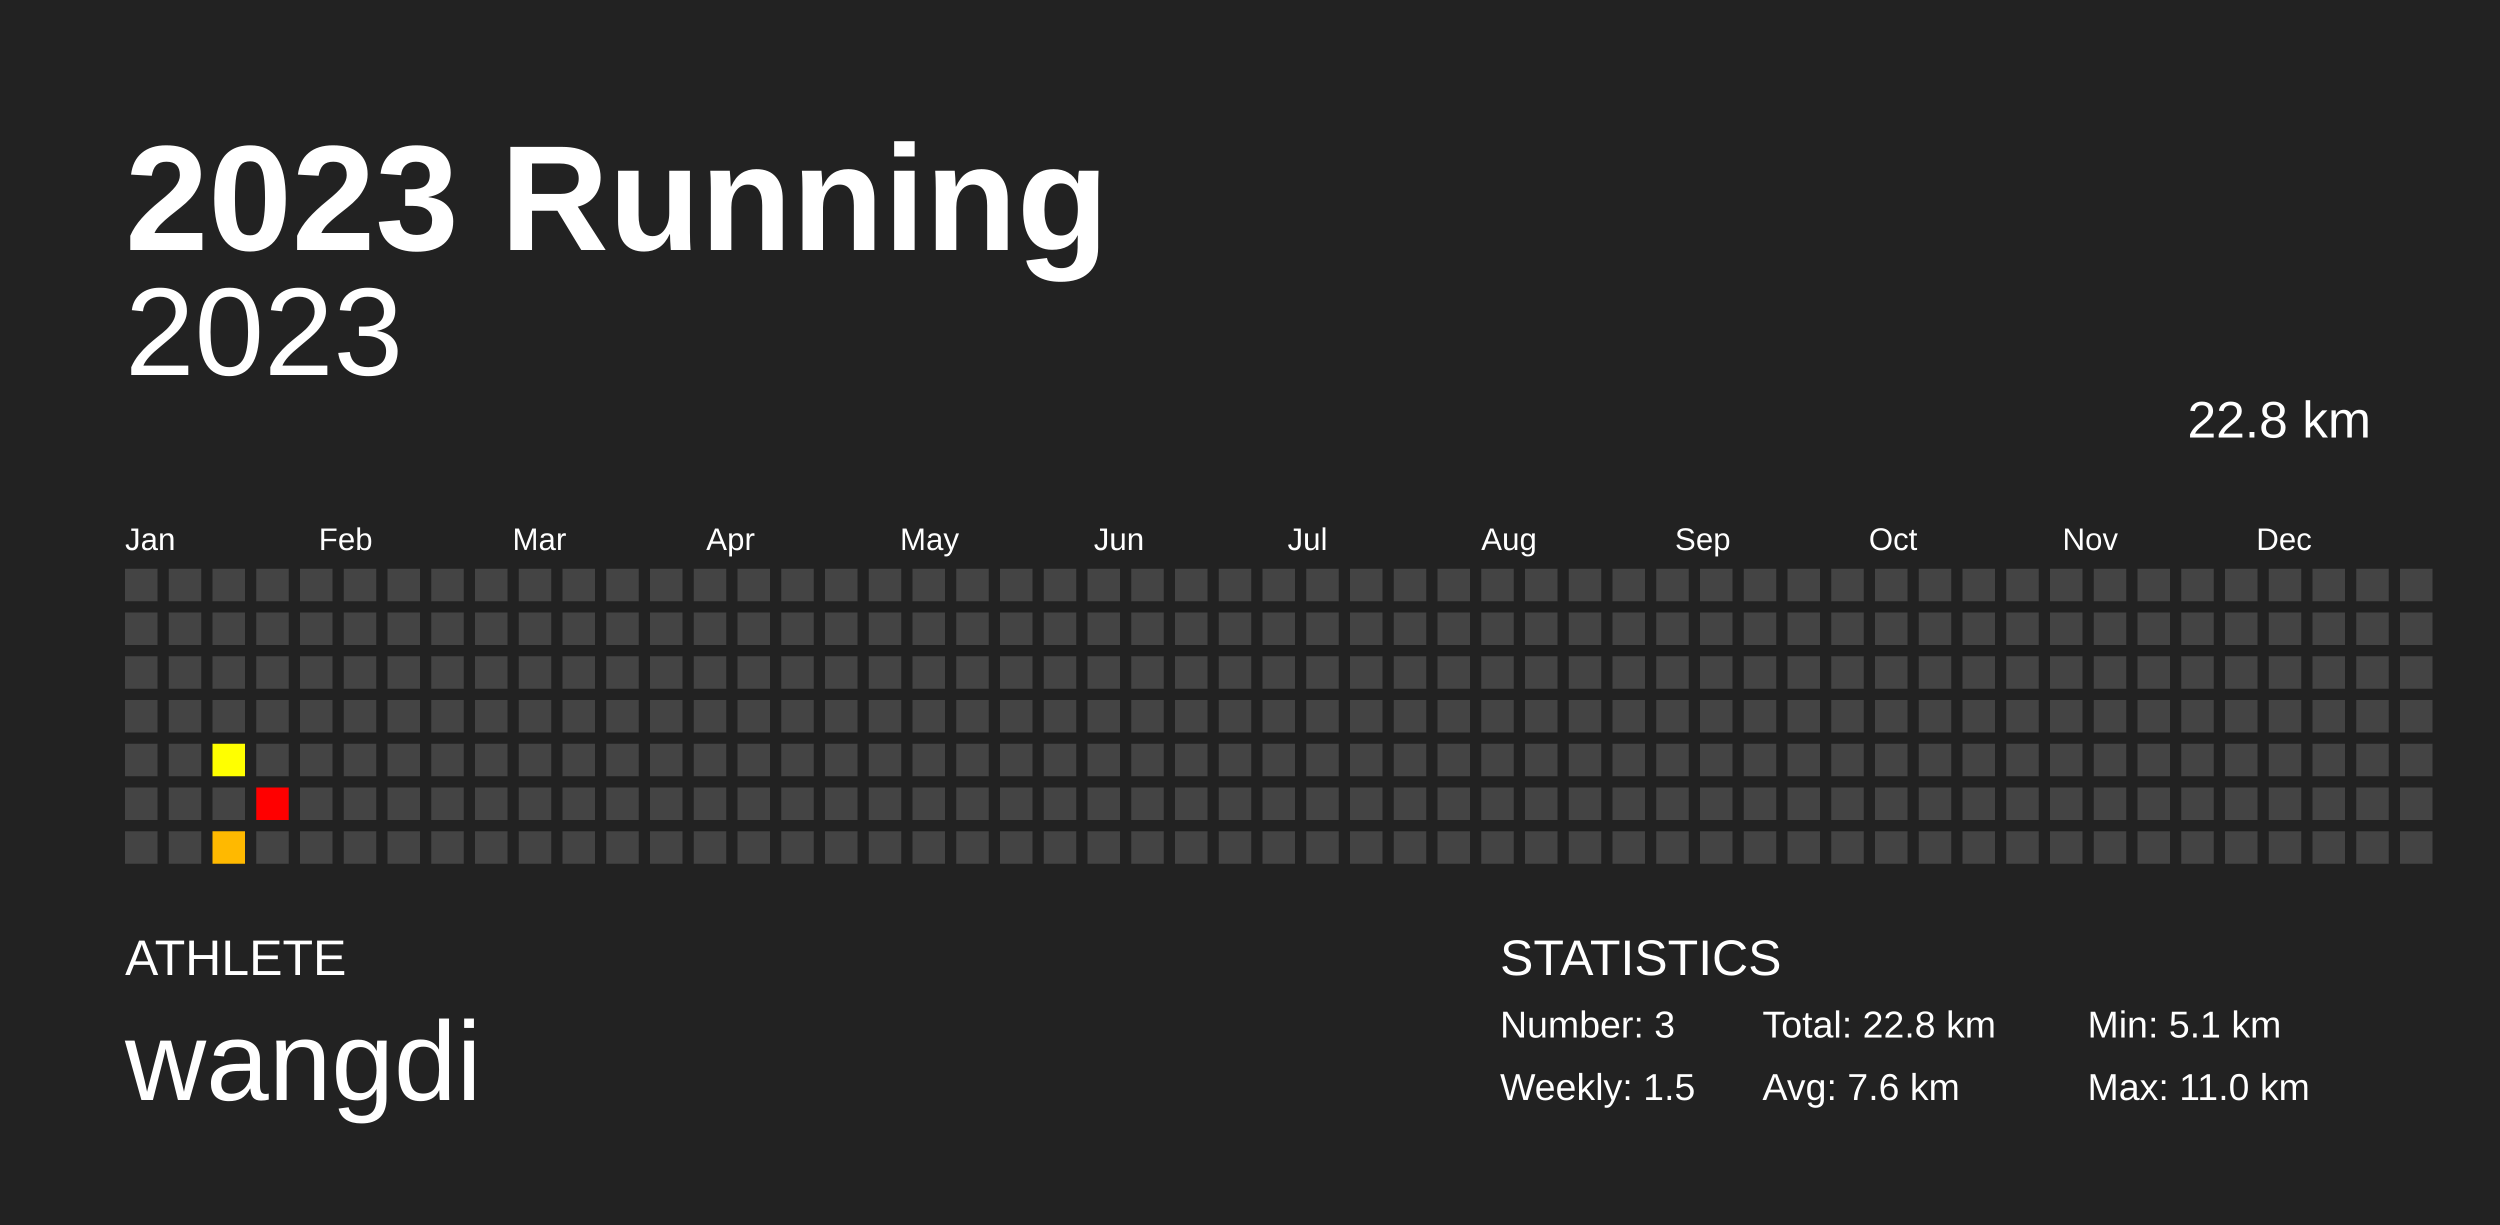
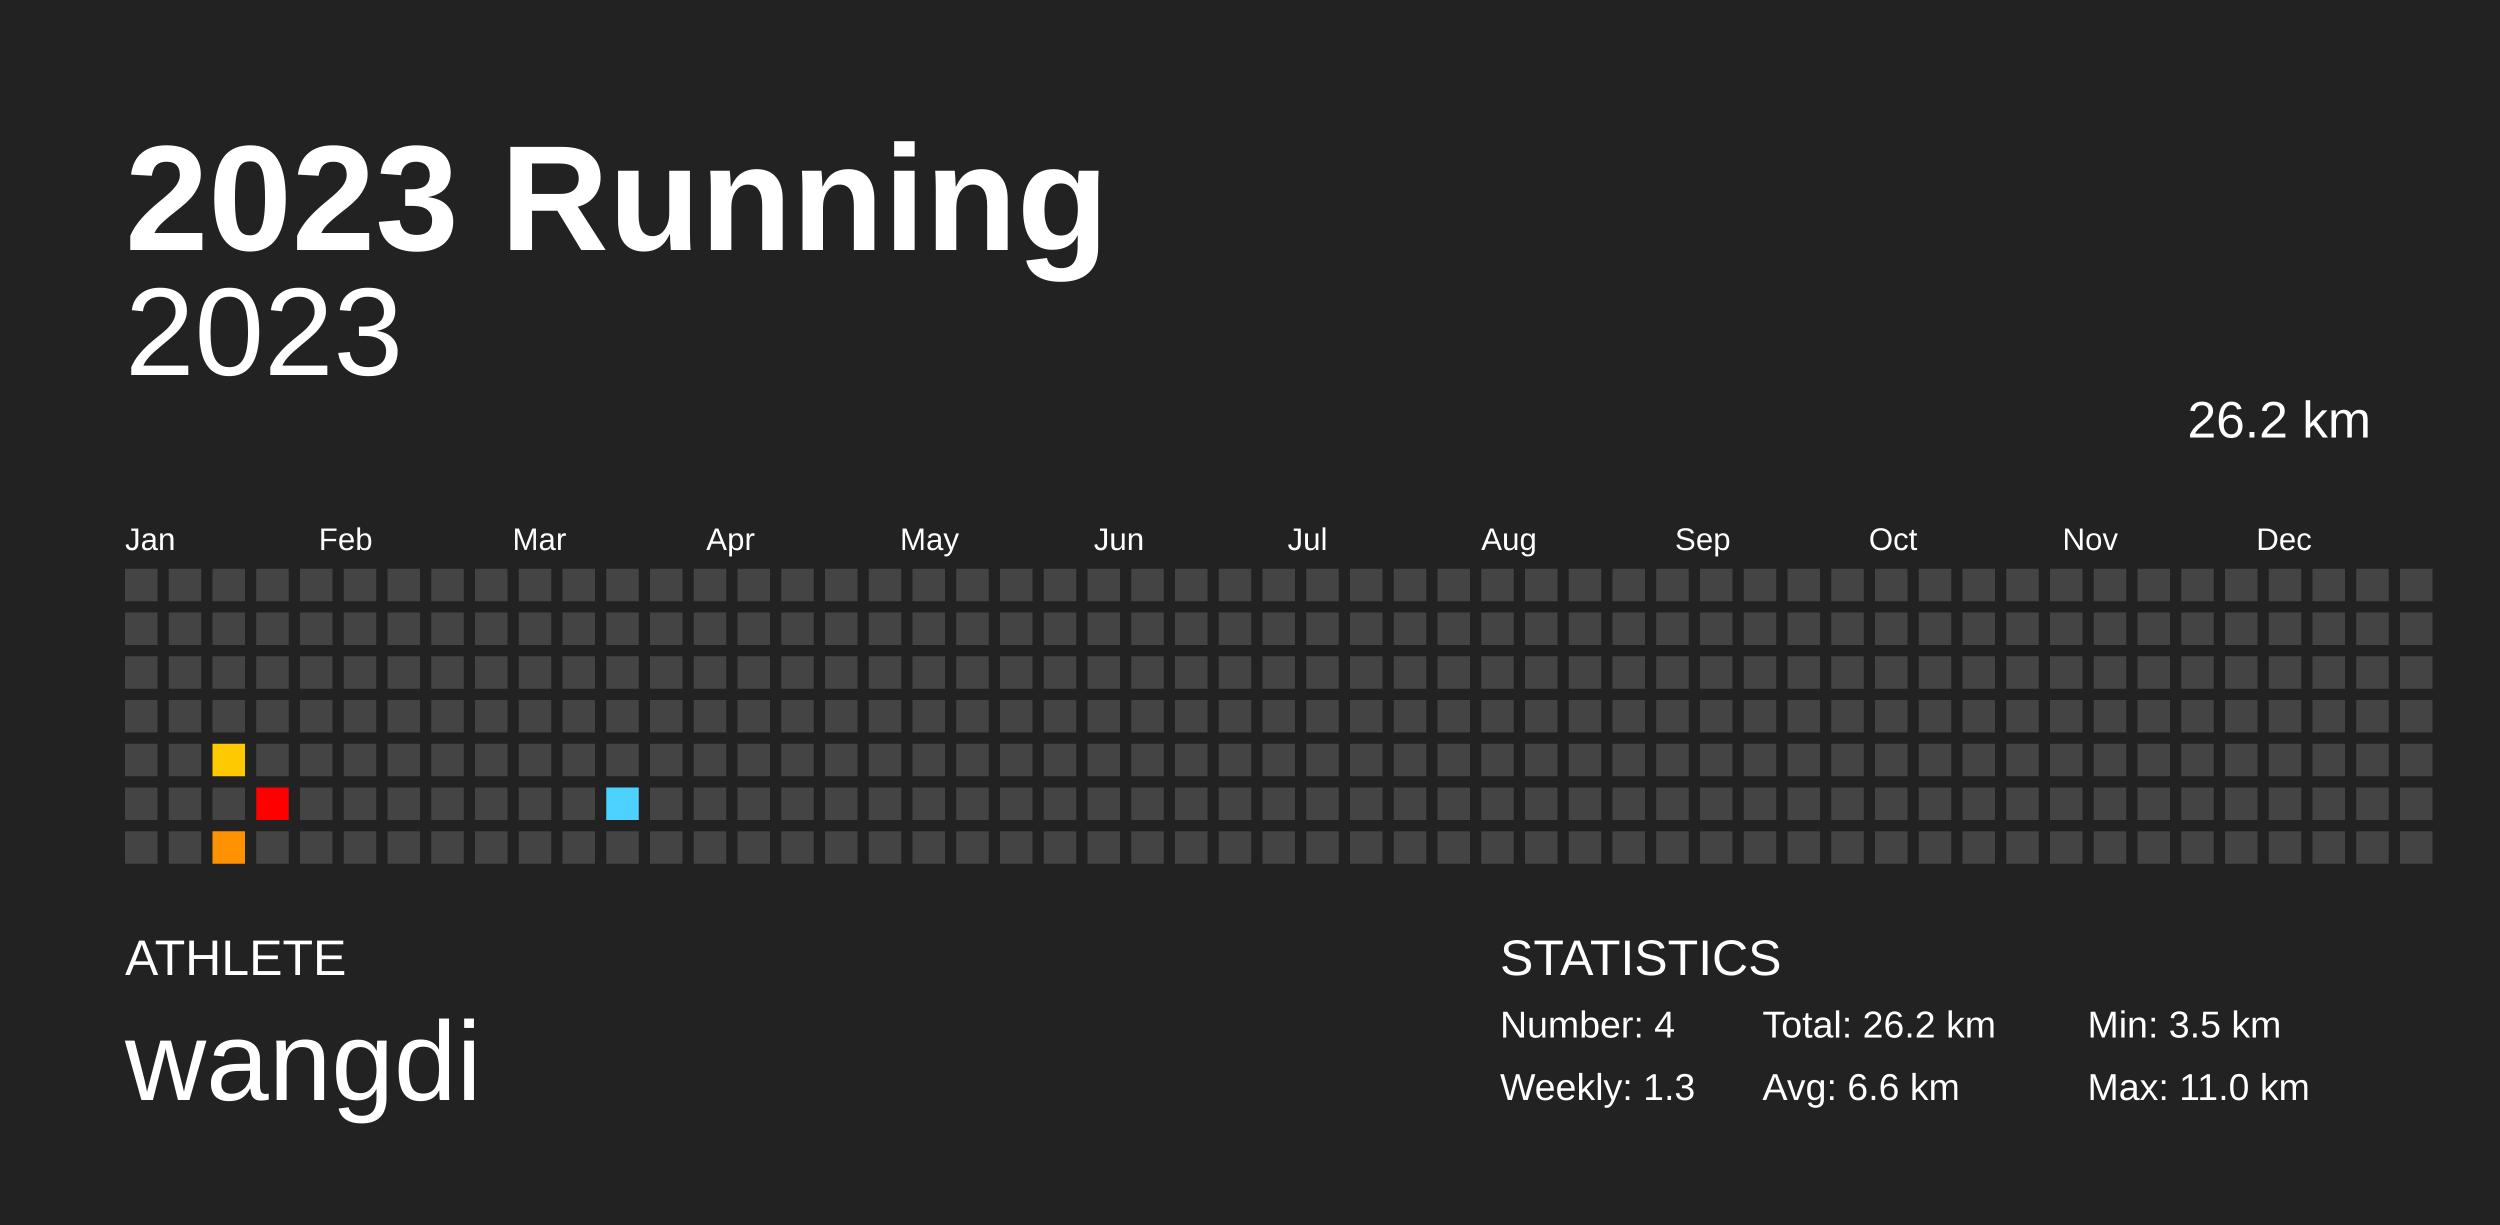
<svg xmlns="http://www.w3.org/2000/svg" baseProfile="full" height="98mm" version="1.1" viewBox="0,0,200,98" width="200mm">
  <defs />
  <rect fill="#222222" height="98" width="200" x="0" y="0" />
  <text fill="#FFFFFF" style="font-size:12px; font-family:Arial; font-weight:bold;" x="10" y="20">2023 Running</text>
  <text fill="#FFFFFF" style="font-size:4px; font-family:Arial" x="10" y="78">ATHLETE</text>
  <text fill="#FFFFFF" style="font-size:9px; font-family:Arial" x="10" y="88">wangdi</text>
  <text fill="#FFFFFF" style="font-size:4px; font-family:Arial" x="120" y="78">STATISTICS</text>
-   <text fill="#FFFFFF" style="font-size:3px; font-family:Arial" x="120" y="83">Number: 3</text>
-   <text fill="#FFFFFF" style="font-size:3px; font-family:Arial" x="120" y="88">Weekly: 1.5</text>
-   <text fill="#FFFFFF" style="font-size:3px; font-family:Arial" x="141" y="83">Total: 22.8 km</text>
-   <text fill="#FFFFFF" style="font-size:3px; font-family:Arial" x="141" y="88">Avg: 7.6 km</text>
-   <text fill="#FFFFFF" style="font-size:3px; font-family:Arial" x="167" y="83">Min: 5.1 km</text>
+   <text fill="#FFFFFF" style="font-size:3px; font-family:Arial" x="120" y="83">Number: 4</text>
+   <text fill="#FFFFFF" style="font-size:3px; font-family:Arial" x="120" y="88">Weekly: 1.3</text>
+   <text fill="#FFFFFF" style="font-size:3px; font-family:Arial" x="141" y="83">Total: 26.2 km</text>
+   <text fill="#FFFFFF" style="font-size:3px; font-family:Arial" x="141" y="88">Avg: 6.6 km</text>
+   <text fill="#FFFFFF" style="font-size:3px; font-family:Arial" x="167" y="83">Min: 3.5 km</text>
  <text fill="#FFFFFF" style="font-size:3px; font-family:Arial" x="167" y="88">Max: 11.0 km</text>
  <text alignment-baseline="hanging" fill="#FFFFFF" style="font-size:10.0px; font-family:Arial;" x="10" y="30">2023</text>
-   <text alignment-baseline="hanging" fill="#FFFFFF" style="font-size:4.125px; font-family:Arial;" x="175" y="35">22.8 km</text>
+   <text alignment-baseline="hanging" fill="#FFFFFF" style="font-size:4.125px; font-family:Arial;" x="175" y="35">26.2 km</text>
  <text fill="#FFFFFF" style="font-size:2.5px; font-family:Arial" x="10.0" y="44">Jan</text>
  <text fill="#FFFFFF" style="font-size:2.5px; font-family:Arial" x="25.5" y="44">Feb</text>
  <text fill="#FFFFFF" style="font-size:2.5px; font-family:Arial" x="41.0" y="44">Mar</text>
  <text fill="#FFFFFF" style="font-size:2.5px; font-family:Arial" x="56.5" y="44">Apr</text>
  <text fill="#FFFFFF" style="font-size:2.5px; font-family:Arial" x="72.0" y="44">May</text>
  <text fill="#FFFFFF" style="font-size:2.5px; font-family:Arial" x="87.5" y="44">Jun</text>
  <text fill="#FFFFFF" style="font-size:2.5px; font-family:Arial" x="103.0" y="44">Jul</text>
  <text fill="#FFFFFF" style="font-size:2.5px; font-family:Arial" x="118.5" y="44">Aug</text>
  <text fill="#FFFFFF" style="font-size:2.5px; font-family:Arial" x="134.0" y="44">Sep</text>
  <text fill="#FFFFFF" style="font-size:2.5px; font-family:Arial" x="149.5" y="44">Oct</text>
  <text fill="#FFFFFF" style="font-size:2.5px; font-family:Arial" x="165.0" y="44">Nov</text>
  <text fill="#FFFFFF" style="font-size:2.5px; font-family:Arial" x="180.5" y="44">Dec</text>
  <rect fill="#444444" height="2.6" width="2.6" x="10.0" y="45.5" />
  <rect fill="#444444" height="2.6" width="2.6" x="10.0" y="49.0" />
  <rect fill="#444444" height="2.6" width="2.6" x="10.0" y="52.5" />
  <rect fill="#444444" height="2.6" width="2.6" x="10.0" y="56.0" />
  <rect fill="#444444" height="2.6" width="2.6" x="10.0" y="59.5" />
  <rect fill="#444444" height="2.6" width="2.6" x="10.0" y="63.0" />
  <rect fill="#444444" height="2.6" width="2.6" x="10.0" y="66.5" />
  <rect fill="#444444" height="2.6" width="2.6" x="13.5" y="45.5" />
  <rect fill="#444444" height="2.6" width="2.6" x="13.5" y="49.0" />
  <rect fill="#444444" height="2.6" width="2.6" x="13.5" y="52.5" />
  <rect fill="#444444" height="2.6" width="2.6" x="13.5" y="56.0" />
  <rect fill="#444444" height="2.6" width="2.6" x="13.5" y="59.5" />
  <rect fill="#444444" height="2.6" width="2.6" x="13.5" y="63.0" />
  <rect fill="#444444" height="2.6" width="2.6" x="13.5" y="66.5" />
  <rect fill="#444444" height="2.6" width="2.6" x="17.0" y="45.5" />
  <rect fill="#444444" height="2.6" width="2.6" x="17.0" y="49.0" />
  <rect fill="#444444" height="2.6" width="2.6" x="17.0" y="52.5" />
  <rect fill="#444444" height="2.6" width="2.6" x="17.0" y="56.0" />
-   <rect fill="#ffff00" height="2.6" width="2.6" x="17.0" y="59.5" />
+   <rect fill="#ffc900" height="2.6" width="2.6" x="17.0" y="59.5" />
  <rect fill="#444444" height="2.6" width="2.6" x="17.0" y="63.0" />
-   <rect fill="#ffb900" height="2.6" width="2.6" x="17.0" y="66.5" />
+   <rect fill="#ff9200" height="2.6" width="2.6" x="17.0" y="66.5" />
  <rect fill="#444444" height="2.6" width="2.6" x="20.5" y="45.5" />
  <rect fill="#444444" height="2.6" width="2.6" x="20.5" y="49.0" />
  <rect fill="#444444" height="2.6" width="2.6" x="20.5" y="52.5" />
  <rect fill="#444444" height="2.6" width="2.6" x="20.5" y="56.0" />
  <rect fill="#444444" height="2.6" width="2.6" x="20.5" y="59.5" />
  <rect fill="red" height="2.6" width="2.6" x="20.5" y="63.0" />
  <rect fill="#444444" height="2.6" width="2.6" x="20.5" y="66.5" />
  <rect fill="#444444" height="2.6" width="2.6" x="24.0" y="45.5" />
  <rect fill="#444444" height="2.6" width="2.6" x="24.0" y="49.0" />
  <rect fill="#444444" height="2.6" width="2.6" x="24.0" y="52.5" />
  <rect fill="#444444" height="2.6" width="2.6" x="24.0" y="56.0" />
  <rect fill="#444444" height="2.6" width="2.6" x="24.0" y="59.5" />
  <rect fill="#444444" height="2.6" width="2.6" x="24.0" y="63.0" />
  <rect fill="#444444" height="2.6" width="2.6" x="24.0" y="66.5" />
  <rect fill="#444444" height="2.6" width="2.6" x="27.5" y="45.5" />
  <rect fill="#444444" height="2.6" width="2.6" x="27.5" y="49.0" />
  <rect fill="#444444" height="2.6" width="2.6" x="27.5" y="52.5" />
  <rect fill="#444444" height="2.6" width="2.6" x="27.5" y="56.0" />
  <rect fill="#444444" height="2.6" width="2.6" x="27.5" y="59.5" />
  <rect fill="#444444" height="2.6" width="2.6" x="27.5" y="63.0" />
  <rect fill="#444444" height="2.6" width="2.6" x="27.5" y="66.5" />
  <rect fill="#444444" height="2.6" width="2.6" x="31.0" y="45.5" />
  <rect fill="#444444" height="2.6" width="2.6" x="31.0" y="49.0" />
  <rect fill="#444444" height="2.6" width="2.6" x="31.0" y="52.5" />
  <rect fill="#444444" height="2.6" width="2.6" x="31.0" y="56.0" />
  <rect fill="#444444" height="2.6" width="2.6" x="31.0" y="59.5" />
  <rect fill="#444444" height="2.6" width="2.6" x="31.0" y="63.0" />
  <rect fill="#444444" height="2.6" width="2.6" x="31.0" y="66.5" />
  <rect fill="#444444" height="2.6" width="2.6" x="34.5" y="45.5" />
  <rect fill="#444444" height="2.6" width="2.6" x="34.5" y="49.0" />
  <rect fill="#444444" height="2.6" width="2.6" x="34.5" y="52.5" />
  <rect fill="#444444" height="2.6" width="2.6" x="34.5" y="56.0" />
  <rect fill="#444444" height="2.6" width="2.6" x="34.5" y="59.5" />
  <rect fill="#444444" height="2.6" width="2.6" x="34.5" y="63.0" />
  <rect fill="#444444" height="2.6" width="2.6" x="34.5" y="66.5" />
  <rect fill="#444444" height="2.6" width="2.6" x="38.0" y="45.5" />
  <rect fill="#444444" height="2.6" width="2.6" x="38.0" y="49.0" />
  <rect fill="#444444" height="2.6" width="2.6" x="38.0" y="52.5" />
  <rect fill="#444444" height="2.6" width="2.6" x="38.0" y="56.0" />
  <rect fill="#444444" height="2.6" width="2.6" x="38.0" y="59.5" />
  <rect fill="#444444" height="2.6" width="2.6" x="38.0" y="63.0" />
  <rect fill="#444444" height="2.6" width="2.6" x="38.0" y="66.5" />
  <rect fill="#444444" height="2.6" width="2.6" x="41.5" y="45.5" />
  <rect fill="#444444" height="2.6" width="2.6" x="41.5" y="49.0" />
  <rect fill="#444444" height="2.6" width="2.6" x="41.5" y="52.5" />
  <rect fill="#444444" height="2.6" width="2.6" x="41.5" y="56.0" />
  <rect fill="#444444" height="2.6" width="2.6" x="41.5" y="59.5" />
  <rect fill="#444444" height="2.6" width="2.6" x="41.5" y="63.0" />
  <rect fill="#444444" height="2.6" width="2.6" x="41.5" y="66.5" />
  <rect fill="#444444" height="2.6" width="2.6" x="45.0" y="45.5" />
  <rect fill="#444444" height="2.6" width="2.6" x="45.0" y="49.0" />
  <rect fill="#444444" height="2.6" width="2.6" x="45.0" y="52.5" />
  <rect fill="#444444" height="2.6" width="2.6" x="45.0" y="56.0" />
  <rect fill="#444444" height="2.6" width="2.6" x="45.0" y="59.5" />
  <rect fill="#444444" height="2.6" width="2.6" x="45.0" y="63.0" />
  <rect fill="#444444" height="2.6" width="2.6" x="45.0" y="66.5" />
  <rect fill="#444444" height="2.6" width="2.6" x="48.5" y="45.5" />
  <rect fill="#444444" height="2.6" width="2.6" x="48.5" y="49.0" />
  <rect fill="#444444" height="2.6" width="2.6" x="48.5" y="52.5" />
  <rect fill="#444444" height="2.6" width="2.6" x="48.5" y="56.0" />
  <rect fill="#444444" height="2.6" width="2.6" x="48.5" y="59.5" />
-   <rect fill="#444444" height="2.6" width="2.6" x="48.5" y="63.0" />
+   <rect fill="#4dd2ff" height="2.6" width="2.6" x="48.5" y="63.0" />
  <rect fill="#444444" height="2.6" width="2.6" x="48.5" y="66.5" />
  <rect fill="#444444" height="2.6" width="2.6" x="52.0" y="45.5" />
  <rect fill="#444444" height="2.6" width="2.6" x="52.0" y="49.0" />
  <rect fill="#444444" height="2.6" width="2.6" x="52.0" y="52.5" />
  <rect fill="#444444" height="2.6" width="2.6" x="52.0" y="56.0" />
  <rect fill="#444444" height="2.6" width="2.6" x="52.0" y="59.5" />
  <rect fill="#444444" height="2.6" width="2.6" x="52.0" y="63.0" />
  <rect fill="#444444" height="2.6" width="2.6" x="52.0" y="66.5" />
  <rect fill="#444444" height="2.6" width="2.6" x="55.5" y="45.5" />
  <rect fill="#444444" height="2.6" width="2.6" x="55.5" y="49.0" />
  <rect fill="#444444" height="2.6" width="2.6" x="55.5" y="52.5" />
  <rect fill="#444444" height="2.6" width="2.6" x="55.5" y="56.0" />
  <rect fill="#444444" height="2.6" width="2.6" x="55.5" y="59.5" />
  <rect fill="#444444" height="2.6" width="2.6" x="55.5" y="63.0" />
  <rect fill="#444444" height="2.6" width="2.6" x="55.5" y="66.5" />
  <rect fill="#444444" height="2.6" width="2.6" x="59.0" y="45.5" />
  <rect fill="#444444" height="2.6" width="2.6" x="59.0" y="49.0" />
  <rect fill="#444444" height="2.6" width="2.6" x="59.0" y="52.5" />
  <rect fill="#444444" height="2.6" width="2.6" x="59.0" y="56.0" />
  <rect fill="#444444" height="2.6" width="2.6" x="59.0" y="59.5" />
  <rect fill="#444444" height="2.6" width="2.6" x="59.0" y="63.0" />
  <rect fill="#444444" height="2.6" width="2.6" x="59.0" y="66.5" />
  <rect fill="#444444" height="2.6" width="2.6" x="62.5" y="45.5" />
  <rect fill="#444444" height="2.6" width="2.6" x="62.5" y="49.0" />
  <rect fill="#444444" height="2.6" width="2.6" x="62.5" y="52.5" />
  <rect fill="#444444" height="2.6" width="2.6" x="62.5" y="56.0" />
  <rect fill="#444444" height="2.6" width="2.6" x="62.5" y="59.5" />
  <rect fill="#444444" height="2.6" width="2.6" x="62.5" y="63.0" />
  <rect fill="#444444" height="2.6" width="2.6" x="62.5" y="66.5" />
  <rect fill="#444444" height="2.6" width="2.6" x="66.0" y="45.5" />
  <rect fill="#444444" height="2.6" width="2.6" x="66.0" y="49.0" />
  <rect fill="#444444" height="2.6" width="2.6" x="66.0" y="52.5" />
  <rect fill="#444444" height="2.6" width="2.6" x="66.0" y="56.0" />
  <rect fill="#444444" height="2.6" width="2.6" x="66.0" y="59.5" />
  <rect fill="#444444" height="2.6" width="2.6" x="66.0" y="63.0" />
  <rect fill="#444444" height="2.6" width="2.6" x="66.0" y="66.5" />
  <rect fill="#444444" height="2.6" width="2.6" x="69.5" y="45.5" />
  <rect fill="#444444" height="2.6" width="2.6" x="69.5" y="49.0" />
  <rect fill="#444444" height="2.6" width="2.6" x="69.5" y="52.5" />
  <rect fill="#444444" height="2.6" width="2.6" x="69.5" y="56.0" />
  <rect fill="#444444" height="2.6" width="2.6" x="69.5" y="59.5" />
  <rect fill="#444444" height="2.6" width="2.6" x="69.5" y="63.0" />
  <rect fill="#444444" height="2.6" width="2.6" x="69.5" y="66.5" />
  <rect fill="#444444" height="2.6" width="2.6" x="73.0" y="45.5" />
  <rect fill="#444444" height="2.6" width="2.6" x="73.0" y="49.0" />
  <rect fill="#444444" height="2.6" width="2.6" x="73.0" y="52.5" />
  <rect fill="#444444" height="2.6" width="2.6" x="73.0" y="56.0" />
  <rect fill="#444444" height="2.6" width="2.6" x="73.0" y="59.5" />
  <rect fill="#444444" height="2.6" width="2.6" x="73.0" y="63.0" />
  <rect fill="#444444" height="2.6" width="2.6" x="73.0" y="66.5" />
  <rect fill="#444444" height="2.6" width="2.6" x="76.5" y="45.5" />
  <rect fill="#444444" height="2.6" width="2.6" x="76.5" y="49.0" />
  <rect fill="#444444" height="2.6" width="2.6" x="76.5" y="52.5" />
  <rect fill="#444444" height="2.6" width="2.6" x="76.5" y="56.0" />
  <rect fill="#444444" height="2.6" width="2.6" x="76.5" y="59.5" />
  <rect fill="#444444" height="2.6" width="2.6" x="76.5" y="63.0" />
  <rect fill="#444444" height="2.6" width="2.6" x="76.5" y="66.5" />
  <rect fill="#444444" height="2.6" width="2.6" x="80.0" y="45.5" />
  <rect fill="#444444" height="2.6" width="2.6" x="80.0" y="49.0" />
  <rect fill="#444444" height="2.6" width="2.6" x="80.0" y="52.5" />
  <rect fill="#444444" height="2.6" width="2.6" x="80.0" y="56.0" />
  <rect fill="#444444" height="2.6" width="2.6" x="80.0" y="59.5" />
  <rect fill="#444444" height="2.6" width="2.6" x="80.0" y="63.0" />
  <rect fill="#444444" height="2.6" width="2.6" x="80.0" y="66.5" />
  <rect fill="#444444" height="2.6" width="2.6" x="83.5" y="45.5" />
  <rect fill="#444444" height="2.6" width="2.6" x="83.5" y="49.0" />
  <rect fill="#444444" height="2.6" width="2.6" x="83.5" y="52.5" />
  <rect fill="#444444" height="2.6" width="2.6" x="83.5" y="56.0" />
  <rect fill="#444444" height="2.6" width="2.6" x="83.5" y="59.5" />
  <rect fill="#444444" height="2.6" width="2.6" x="83.5" y="63.0" />
  <rect fill="#444444" height="2.6" width="2.6" x="83.5" y="66.5" />
  <rect fill="#444444" height="2.6" width="2.6" x="87.0" y="45.5" />
  <rect fill="#444444" height="2.6" width="2.6" x="87.0" y="49.0" />
  <rect fill="#444444" height="2.6" width="2.6" x="87.0" y="52.5" />
  <rect fill="#444444" height="2.6" width="2.6" x="87.0" y="56.0" />
  <rect fill="#444444" height="2.6" width="2.6" x="87.0" y="59.5" />
  <rect fill="#444444" height="2.6" width="2.6" x="87.0" y="63.0" />
  <rect fill="#444444" height="2.6" width="2.6" x="87.0" y="66.5" />
  <rect fill="#444444" height="2.6" width="2.6" x="90.5" y="45.5" />
  <rect fill="#444444" height="2.6" width="2.6" x="90.5" y="49.0" />
  <rect fill="#444444" height="2.6" width="2.6" x="90.5" y="52.5" />
  <rect fill="#444444" height="2.6" width="2.6" x="90.5" y="56.0" />
  <rect fill="#444444" height="2.6" width="2.6" x="90.5" y="59.5" />
  <rect fill="#444444" height="2.6" width="2.6" x="90.5" y="63.0" />
  <rect fill="#444444" height="2.6" width="2.6" x="90.5" y="66.5" />
  <rect fill="#444444" height="2.6" width="2.6" x="94.0" y="45.5" />
  <rect fill="#444444" height="2.6" width="2.6" x="94.0" y="49.0" />
  <rect fill="#444444" height="2.6" width="2.6" x="94.0" y="52.5" />
  <rect fill="#444444" height="2.6" width="2.6" x="94.0" y="56.0" />
  <rect fill="#444444" height="2.6" width="2.6" x="94.0" y="59.5" />
  <rect fill="#444444" height="2.6" width="2.6" x="94.0" y="63.0" />
  <rect fill="#444444" height="2.6" width="2.6" x="94.0" y="66.5" />
  <rect fill="#444444" height="2.6" width="2.6" x="97.5" y="45.5" />
  <rect fill="#444444" height="2.6" width="2.6" x="97.5" y="49.0" />
  <rect fill="#444444" height="2.6" width="2.6" x="97.5" y="52.5" />
  <rect fill="#444444" height="2.6" width="2.6" x="97.5" y="56.0" />
  <rect fill="#444444" height="2.6" width="2.6" x="97.5" y="59.5" />
  <rect fill="#444444" height="2.6" width="2.6" x="97.5" y="63.0" />
  <rect fill="#444444" height="2.6" width="2.6" x="97.5" y="66.5" />
  <rect fill="#444444" height="2.6" width="2.6" x="101.0" y="45.5" />
  <rect fill="#444444" height="2.6" width="2.6" x="101.0" y="49.0" />
  <rect fill="#444444" height="2.6" width="2.6" x="101.0" y="52.5" />
  <rect fill="#444444" height="2.6" width="2.6" x="101.0" y="56.0" />
  <rect fill="#444444" height="2.6" width="2.6" x="101.0" y="59.5" />
  <rect fill="#444444" height="2.6" width="2.6" x="101.0" y="63.0" />
  <rect fill="#444444" height="2.6" width="2.6" x="101.0" y="66.5" />
  <rect fill="#444444" height="2.6" width="2.6" x="104.5" y="45.5" />
  <rect fill="#444444" height="2.6" width="2.6" x="104.5" y="49.0" />
  <rect fill="#444444" height="2.6" width="2.6" x="104.5" y="52.5" />
  <rect fill="#444444" height="2.6" width="2.6" x="104.5" y="56.0" />
  <rect fill="#444444" height="2.6" width="2.6" x="104.5" y="59.5" />
  <rect fill="#444444" height="2.6" width="2.6" x="104.5" y="63.0" />
  <rect fill="#444444" height="2.6" width="2.6" x="104.5" y="66.5" />
  <rect fill="#444444" height="2.6" width="2.6" x="108.0" y="45.5" />
  <rect fill="#444444" height="2.6" width="2.6" x="108.0" y="49.0" />
  <rect fill="#444444" height="2.6" width="2.6" x="108.0" y="52.5" />
  <rect fill="#444444" height="2.6" width="2.6" x="108.0" y="56.0" />
  <rect fill="#444444" height="2.6" width="2.6" x="108.0" y="59.5" />
  <rect fill="#444444" height="2.6" width="2.6" x="108.0" y="63.0" />
  <rect fill="#444444" height="2.6" width="2.6" x="108.0" y="66.5" />
  <rect fill="#444444" height="2.6" width="2.6" x="111.5" y="45.5" />
  <rect fill="#444444" height="2.6" width="2.6" x="111.5" y="49.0" />
  <rect fill="#444444" height="2.6" width="2.6" x="111.5" y="52.5" />
  <rect fill="#444444" height="2.6" width="2.6" x="111.5" y="56.0" />
  <rect fill="#444444" height="2.6" width="2.6" x="111.5" y="59.5" />
  <rect fill="#444444" height="2.6" width="2.6" x="111.5" y="63.0" />
  <rect fill="#444444" height="2.6" width="2.6" x="111.5" y="66.5" />
  <rect fill="#444444" height="2.6" width="2.6" x="115.0" y="45.5" />
  <rect fill="#444444" height="2.6" width="2.6" x="115.0" y="49.0" />
  <rect fill="#444444" height="2.6" width="2.6" x="115.0" y="52.5" />
  <rect fill="#444444" height="2.6" width="2.6" x="115.0" y="56.0" />
  <rect fill="#444444" height="2.6" width="2.6" x="115.0" y="59.5" />
  <rect fill="#444444" height="2.6" width="2.6" x="115.0" y="63.0" />
  <rect fill="#444444" height="2.6" width="2.6" x="115.0" y="66.5" />
  <rect fill="#444444" height="2.6" width="2.6" x="118.5" y="45.5" />
  <rect fill="#444444" height="2.6" width="2.6" x="118.5" y="49.0" />
  <rect fill="#444444" height="2.6" width="2.6" x="118.5" y="52.5" />
  <rect fill="#444444" height="2.6" width="2.6" x="118.5" y="56.0" />
  <rect fill="#444444" height="2.6" width="2.6" x="118.5" y="59.5" />
  <rect fill="#444444" height="2.6" width="2.6" x="118.5" y="63.0" />
  <rect fill="#444444" height="2.6" width="2.6" x="118.5" y="66.5" />
  <rect fill="#444444" height="2.6" width="2.6" x="122.0" y="45.5" />
  <rect fill="#444444" height="2.6" width="2.6" x="122.0" y="49.0" />
  <rect fill="#444444" height="2.6" width="2.6" x="122.0" y="52.5" />
  <rect fill="#444444" height="2.6" width="2.6" x="122.0" y="56.0" />
  <rect fill="#444444" height="2.6" width="2.6" x="122.0" y="59.5" />
  <rect fill="#444444" height="2.6" width="2.6" x="122.0" y="63.0" />
  <rect fill="#444444" height="2.6" width="2.6" x="122.0" y="66.5" />
  <rect fill="#444444" height="2.6" width="2.6" x="125.5" y="45.5" />
  <rect fill="#444444" height="2.6" width="2.6" x="125.5" y="49.0" />
  <rect fill="#444444" height="2.6" width="2.6" x="125.5" y="52.5" />
  <rect fill="#444444" height="2.6" width="2.6" x="125.5" y="56.0" />
  <rect fill="#444444" height="2.6" width="2.6" x="125.5" y="59.5" />
  <rect fill="#444444" height="2.6" width="2.6" x="125.5" y="63.0" />
  <rect fill="#444444" height="2.6" width="2.6" x="125.5" y="66.5" />
  <rect fill="#444444" height="2.6" width="2.6" x="129.0" y="45.5" />
  <rect fill="#444444" height="2.6" width="2.6" x="129.0" y="49.0" />
  <rect fill="#444444" height="2.6" width="2.6" x="129.0" y="52.5" />
  <rect fill="#444444" height="2.6" width="2.6" x="129.0" y="56.0" />
  <rect fill="#444444" height="2.6" width="2.6" x="129.0" y="59.5" />
  <rect fill="#444444" height="2.6" width="2.6" x="129.0" y="63.0" />
  <rect fill="#444444" height="2.6" width="2.6" x="129.0" y="66.5" />
  <rect fill="#444444" height="2.6" width="2.6" x="132.5" y="45.5" />
  <rect fill="#444444" height="2.6" width="2.6" x="132.5" y="49.0" />
  <rect fill="#444444" height="2.6" width="2.6" x="132.5" y="52.5" />
  <rect fill="#444444" height="2.6" width="2.6" x="132.5" y="56.0" />
  <rect fill="#444444" height="2.6" width="2.6" x="132.5" y="59.5" />
  <rect fill="#444444" height="2.6" width="2.6" x="132.5" y="63.0" />
  <rect fill="#444444" height="2.6" width="2.6" x="132.5" y="66.5" />
  <rect fill="#444444" height="2.6" width="2.6" x="136.0" y="45.5" />
  <rect fill="#444444" height="2.6" width="2.6" x="136.0" y="49.0" />
  <rect fill="#444444" height="2.6" width="2.6" x="136.0" y="52.5" />
  <rect fill="#444444" height="2.6" width="2.6" x="136.0" y="56.0" />
  <rect fill="#444444" height="2.6" width="2.6" x="136.0" y="59.5" />
  <rect fill="#444444" height="2.6" width="2.6" x="136.0" y="63.0" />
  <rect fill="#444444" height="2.6" width="2.6" x="136.0" y="66.5" />
  <rect fill="#444444" height="2.6" width="2.6" x="139.5" y="45.5" />
  <rect fill="#444444" height="2.6" width="2.6" x="139.5" y="49.0" />
  <rect fill="#444444" height="2.6" width="2.6" x="139.5" y="52.5" />
  <rect fill="#444444" height="2.6" width="2.6" x="139.5" y="56.0" />
  <rect fill="#444444" height="2.6" width="2.6" x="139.5" y="59.5" />
  <rect fill="#444444" height="2.6" width="2.6" x="139.5" y="63.0" />
  <rect fill="#444444" height="2.6" width="2.6" x="139.5" y="66.5" />
  <rect fill="#444444" height="2.6" width="2.6" x="143.0" y="45.5" />
  <rect fill="#444444" height="2.6" width="2.6" x="143.0" y="49.0" />
  <rect fill="#444444" height="2.6" width="2.6" x="143.0" y="52.5" />
  <rect fill="#444444" height="2.6" width="2.6" x="143.0" y="56.0" />
  <rect fill="#444444" height="2.6" width="2.6" x="143.0" y="59.5" />
  <rect fill="#444444" height="2.6" width="2.6" x="143.0" y="63.0" />
  <rect fill="#444444" height="2.6" width="2.6" x="143.0" y="66.5" />
  <rect fill="#444444" height="2.6" width="2.6" x="146.5" y="45.5" />
  <rect fill="#444444" height="2.6" width="2.6" x="146.5" y="49.0" />
  <rect fill="#444444" height="2.6" width="2.6" x="146.5" y="52.5" />
  <rect fill="#444444" height="2.6" width="2.6" x="146.5" y="56.0" />
  <rect fill="#444444" height="2.6" width="2.6" x="146.5" y="59.5" />
  <rect fill="#444444" height="2.6" width="2.6" x="146.5" y="63.0" />
  <rect fill="#444444" height="2.6" width="2.6" x="146.5" y="66.5" />
  <rect fill="#444444" height="2.6" width="2.6" x="150.0" y="45.5" />
  <rect fill="#444444" height="2.6" width="2.6" x="150.0" y="49.0" />
  <rect fill="#444444" height="2.6" width="2.6" x="150.0" y="52.5" />
  <rect fill="#444444" height="2.6" width="2.6" x="150.0" y="56.0" />
  <rect fill="#444444" height="2.6" width="2.6" x="150.0" y="59.5" />
  <rect fill="#444444" height="2.6" width="2.6" x="150.0" y="63.0" />
  <rect fill="#444444" height="2.6" width="2.6" x="150.0" y="66.5" />
  <rect fill="#444444" height="2.6" width="2.6" x="153.5" y="45.5" />
  <rect fill="#444444" height="2.6" width="2.6" x="153.5" y="49.0" />
  <rect fill="#444444" height="2.6" width="2.6" x="153.5" y="52.5" />
  <rect fill="#444444" height="2.6" width="2.6" x="153.5" y="56.0" />
  <rect fill="#444444" height="2.6" width="2.6" x="153.5" y="59.5" />
  <rect fill="#444444" height="2.6" width="2.6" x="153.5" y="63.0" />
  <rect fill="#444444" height="2.6" width="2.6" x="153.5" y="66.5" />
  <rect fill="#444444" height="2.6" width="2.6" x="157.0" y="45.5" />
  <rect fill="#444444" height="2.6" width="2.6" x="157.0" y="49.0" />
  <rect fill="#444444" height="2.6" width="2.6" x="157.0" y="52.5" />
  <rect fill="#444444" height="2.6" width="2.6" x="157.0" y="56.0" />
  <rect fill="#444444" height="2.6" width="2.6" x="157.0" y="59.5" />
  <rect fill="#444444" height="2.6" width="2.6" x="157.0" y="63.0" />
  <rect fill="#444444" height="2.6" width="2.6" x="157.0" y="66.5" />
  <rect fill="#444444" height="2.6" width="2.6" x="160.5" y="45.5" />
  <rect fill="#444444" height="2.6" width="2.6" x="160.5" y="49.0" />
  <rect fill="#444444" height="2.6" width="2.6" x="160.5" y="52.5" />
  <rect fill="#444444" height="2.6" width="2.6" x="160.5" y="56.0" />
  <rect fill="#444444" height="2.6" width="2.6" x="160.5" y="59.5" />
  <rect fill="#444444" height="2.6" width="2.6" x="160.5" y="63.0" />
  <rect fill="#444444" height="2.6" width="2.6" x="160.5" y="66.5" />
  <rect fill="#444444" height="2.6" width="2.6" x="164.0" y="45.5" />
  <rect fill="#444444" height="2.6" width="2.6" x="164.0" y="49.0" />
  <rect fill="#444444" height="2.6" width="2.6" x="164.0" y="52.5" />
  <rect fill="#444444" height="2.6" width="2.6" x="164.0" y="56.0" />
  <rect fill="#444444" height="2.6" width="2.6" x="164.0" y="59.5" />
  <rect fill="#444444" height="2.6" width="2.6" x="164.0" y="63.0" />
  <rect fill="#444444" height="2.6" width="2.6" x="164.0" y="66.5" />
  <rect fill="#444444" height="2.6" width="2.6" x="167.5" y="45.5" />
  <rect fill="#444444" height="2.6" width="2.6" x="167.5" y="49.0" />
  <rect fill="#444444" height="2.6" width="2.6" x="167.5" y="52.5" />
  <rect fill="#444444" height="2.6" width="2.6" x="167.5" y="56.0" />
  <rect fill="#444444" height="2.6" width="2.6" x="167.5" y="59.5" />
  <rect fill="#444444" height="2.6" width="2.6" x="167.5" y="63.0" />
  <rect fill="#444444" height="2.6" width="2.6" x="167.5" y="66.5" />
  <rect fill="#444444" height="2.6" width="2.6" x="171.0" y="45.5" />
  <rect fill="#444444" height="2.6" width="2.6" x="171.0" y="49.0" />
  <rect fill="#444444" height="2.6" width="2.6" x="171.0" y="52.5" />
  <rect fill="#444444" height="2.6" width="2.6" x="171.0" y="56.0" />
  <rect fill="#444444" height="2.6" width="2.6" x="171.0" y="59.5" />
  <rect fill="#444444" height="2.6" width="2.6" x="171.0" y="63.0" />
  <rect fill="#444444" height="2.6" width="2.6" x="171.0" y="66.5" />
  <rect fill="#444444" height="2.6" width="2.6" x="174.5" y="45.5" />
  <rect fill="#444444" height="2.6" width="2.6" x="174.5" y="49.0" />
  <rect fill="#444444" height="2.6" width="2.6" x="174.5" y="52.5" />
  <rect fill="#444444" height="2.6" width="2.6" x="174.5" y="56.0" />
  <rect fill="#444444" height="2.6" width="2.6" x="174.5" y="59.5" />
  <rect fill="#444444" height="2.6" width="2.6" x="174.5" y="63.0" />
  <rect fill="#444444" height="2.6" width="2.6" x="174.5" y="66.5" />
  <rect fill="#444444" height="2.6" width="2.6" x="178.0" y="45.5" />
  <rect fill="#444444" height="2.6" width="2.6" x="178.0" y="49.0" />
  <rect fill="#444444" height="2.6" width="2.6" x="178.0" y="52.5" />
  <rect fill="#444444" height="2.6" width="2.6" x="178.0" y="56.0" />
  <rect fill="#444444" height="2.6" width="2.6" x="178.0" y="59.5" />
  <rect fill="#444444" height="2.6" width="2.6" x="178.0" y="63.0" />
  <rect fill="#444444" height="2.6" width="2.6" x="178.0" y="66.5" />
  <rect fill="#444444" height="2.6" width="2.6" x="181.5" y="45.5" />
  <rect fill="#444444" height="2.6" width="2.6" x="181.5" y="49.0" />
  <rect fill="#444444" height="2.6" width="2.6" x="181.5" y="52.5" />
  <rect fill="#444444" height="2.6" width="2.6" x="181.5" y="56.0" />
  <rect fill="#444444" height="2.6" width="2.6" x="181.5" y="59.5" />
  <rect fill="#444444" height="2.6" width="2.6" x="181.5" y="63.0" />
  <rect fill="#444444" height="2.6" width="2.6" x="181.5" y="66.5" />
  <rect fill="#444444" height="2.6" width="2.6" x="185.0" y="45.5" />
  <rect fill="#444444" height="2.6" width="2.6" x="185.0" y="49.0" />
  <rect fill="#444444" height="2.6" width="2.6" x="185.0" y="52.5" />
  <rect fill="#444444" height="2.6" width="2.6" x="185.0" y="56.0" />
  <rect fill="#444444" height="2.6" width="2.6" x="185.0" y="59.5" />
  <rect fill="#444444" height="2.6" width="2.6" x="185.0" y="63.0" />
  <rect fill="#444444" height="2.6" width="2.6" x="185.0" y="66.5" />
  <rect fill="#444444" height="2.6" width="2.6" x="188.5" y="45.5" />
  <rect fill="#444444" height="2.6" width="2.6" x="188.5" y="49.0" />
  <rect fill="#444444" height="2.6" width="2.6" x="188.5" y="52.5" />
  <rect fill="#444444" height="2.6" width="2.6" x="188.5" y="56.0" />
  <rect fill="#444444" height="2.6" width="2.6" x="188.5" y="59.5" />
  <rect fill="#444444" height="2.6" width="2.6" x="188.5" y="63.0" />
  <rect fill="#444444" height="2.6" width="2.6" x="188.5" y="66.5" />
  <rect fill="#444444" height="2.6" width="2.6" x="192.0" y="45.5" />
  <rect fill="#444444" height="2.6" width="2.6" x="192.0" y="49.0" />
  <rect fill="#444444" height="2.6" width="2.6" x="192.0" y="52.5" />
  <rect fill="#444444" height="2.6" width="2.6" x="192.0" y="56.0" />
  <rect fill="#444444" height="2.6" width="2.6" x="192.0" y="59.5" />
  <rect fill="#444444" height="2.6" width="2.6" x="192.0" y="63.0" />
  <rect fill="#444444" height="2.6" width="2.6" x="192.0" y="66.5" />
</svg>
